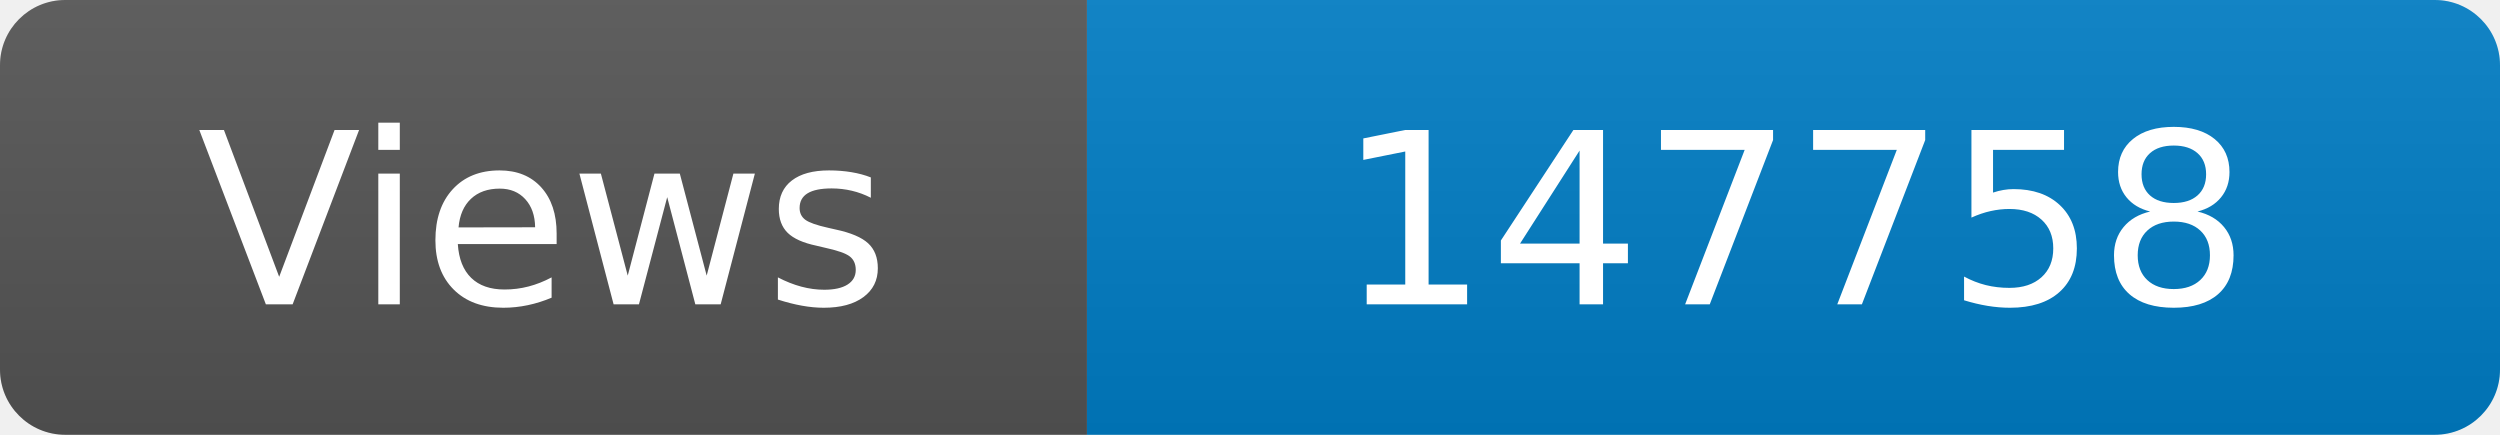
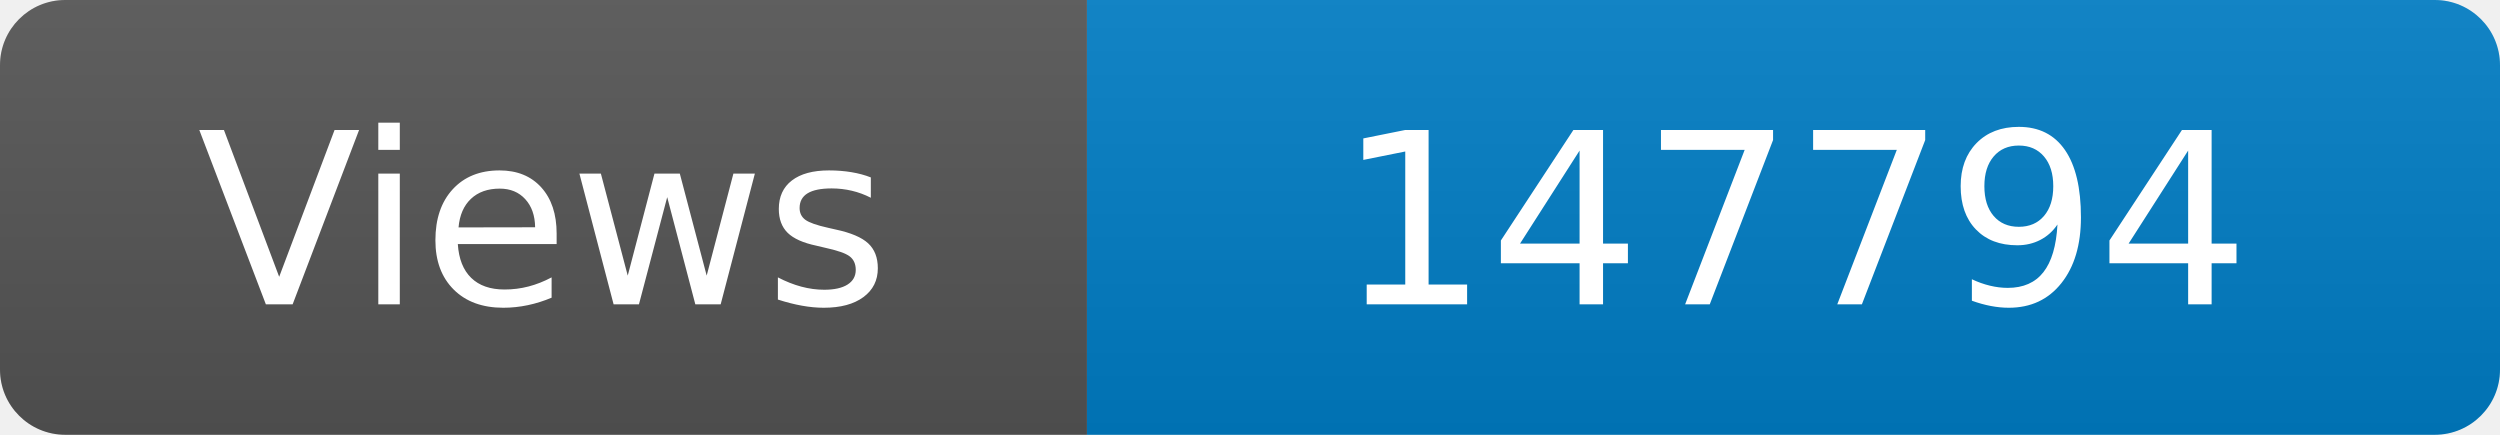
<svg xmlns="http://www.w3.org/2000/svg" width="115" height="20" role="img" aria-label="Maintained?: yes">
  <linearGradient id="s" x2="0" y2="100%">
    <stop offset="0" stop-color="#bbb" stop-opacity=".1" />
    <stop offset="1" stop-opacity=".1" />
  </linearGradient>
  <clipPath id="r">
    <rect width="115" height="20" rx="3" fill="#fff" />
  </clipPath>
  <g clip-path="url(#r)">
    <rect width="50" height="20" fill="#555" />
    <rect x="50" width="160" height="20" fill="#007ec6" />
    <rect width="115" height="20" fill="url(#s)" />
  </g>
  <g fill="#fff" text-anchor="middle" font-family="Verdana,Geneva,DejaVu Sans,sans-serif" font-size="110">
    <text x="250" y="140" transform="scale(.1)" fill="#fff">Views</text>
-     <text x="825" y="140" transform="scale(.1)" fill="#fff">147758</text>
+     <text x="825" y="140" transform="scale(.1)" fill="#fff">147794</text>
  </g>
</svg>
